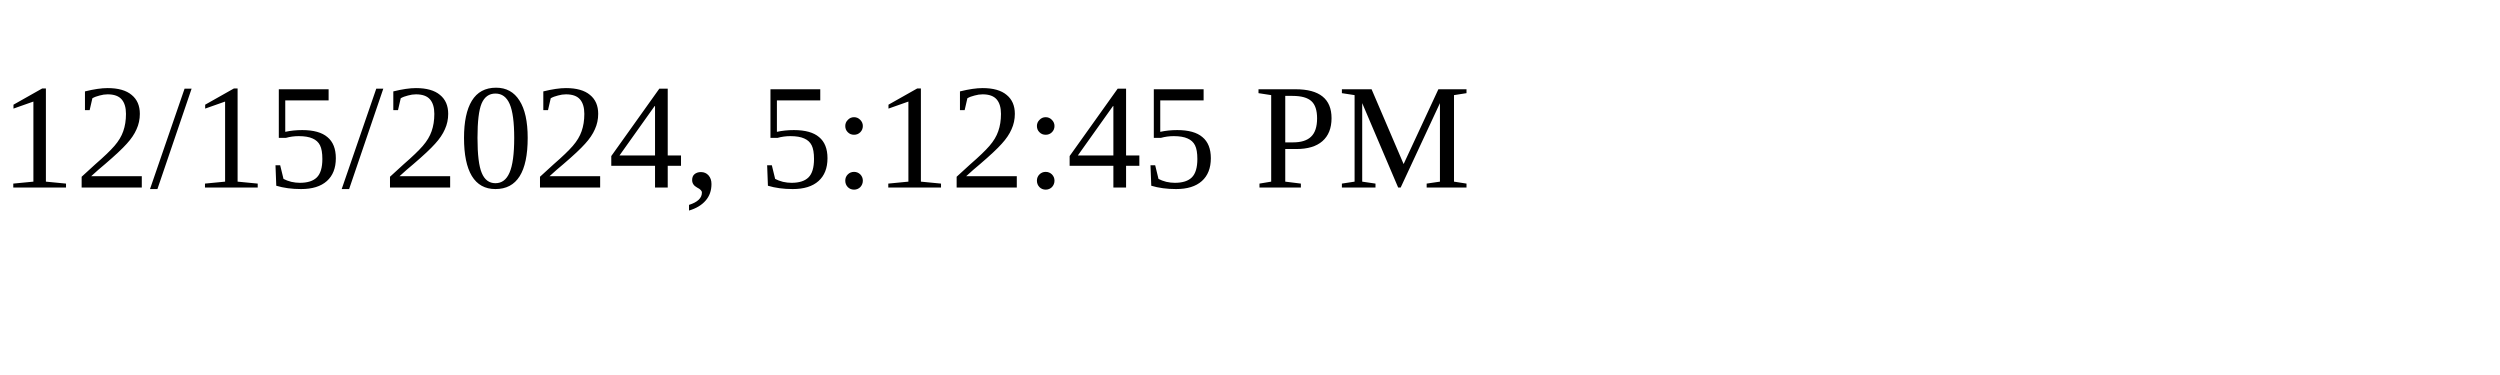
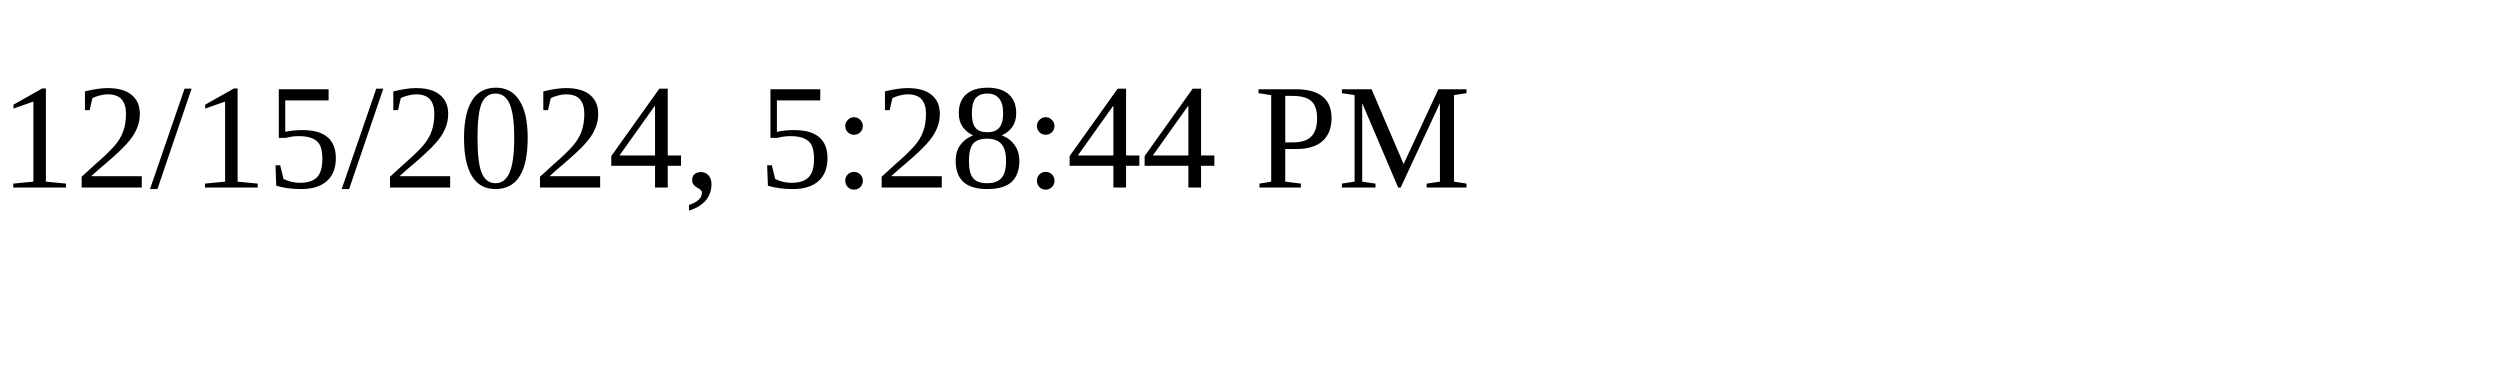
<svg xmlns="http://www.w3.org/2000/svg" height="30" width="200">
-   <text x="0" y="15">12/15/2024, 5:12:45 PM</text>
+   <text x="0" y="15">12/15/2024, 5:28:44 PM</text>
</svg>
